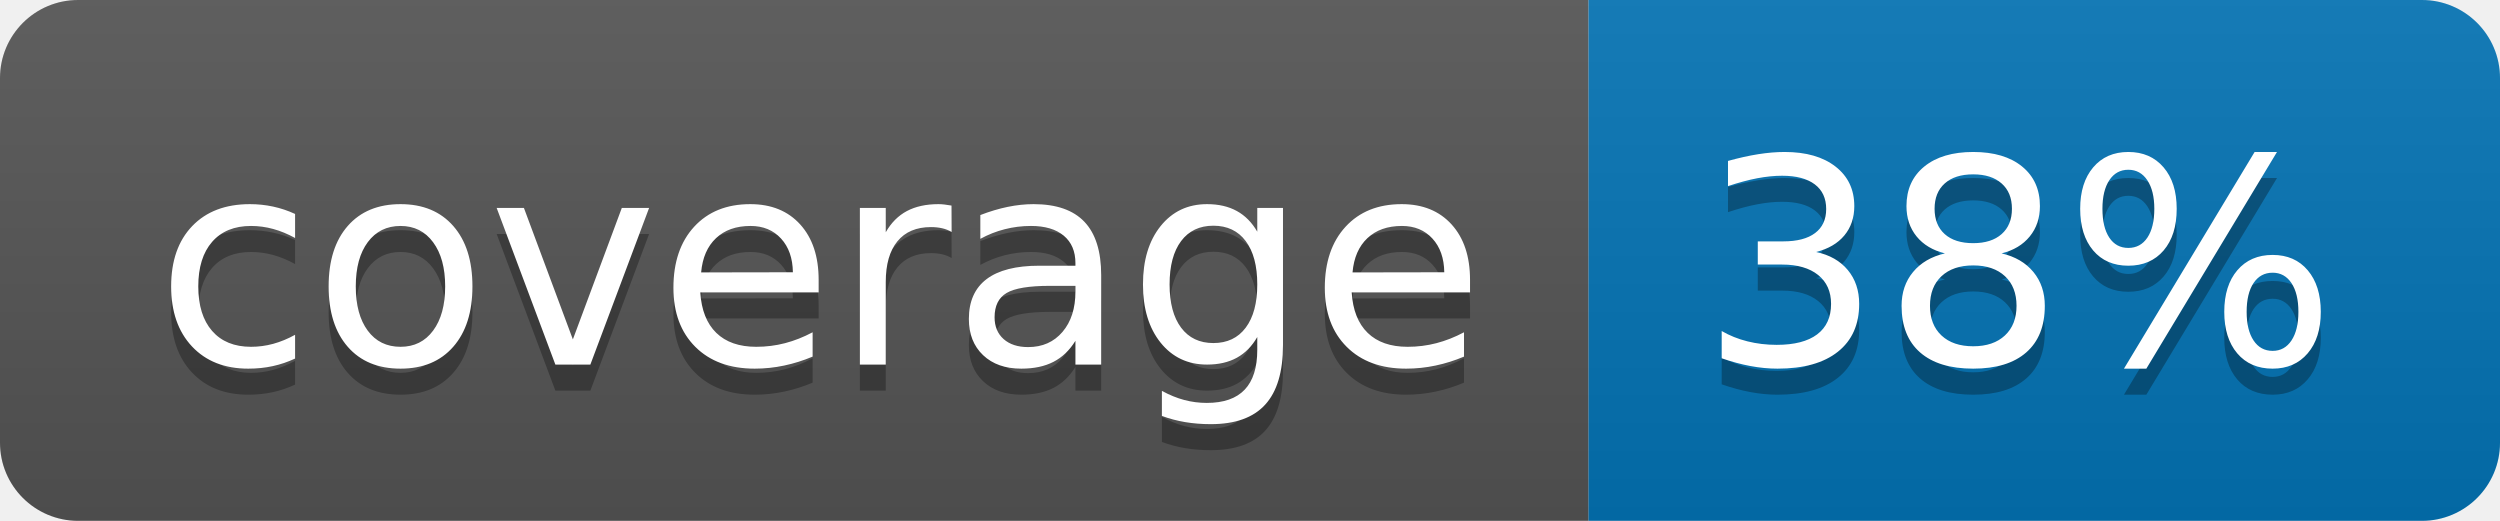
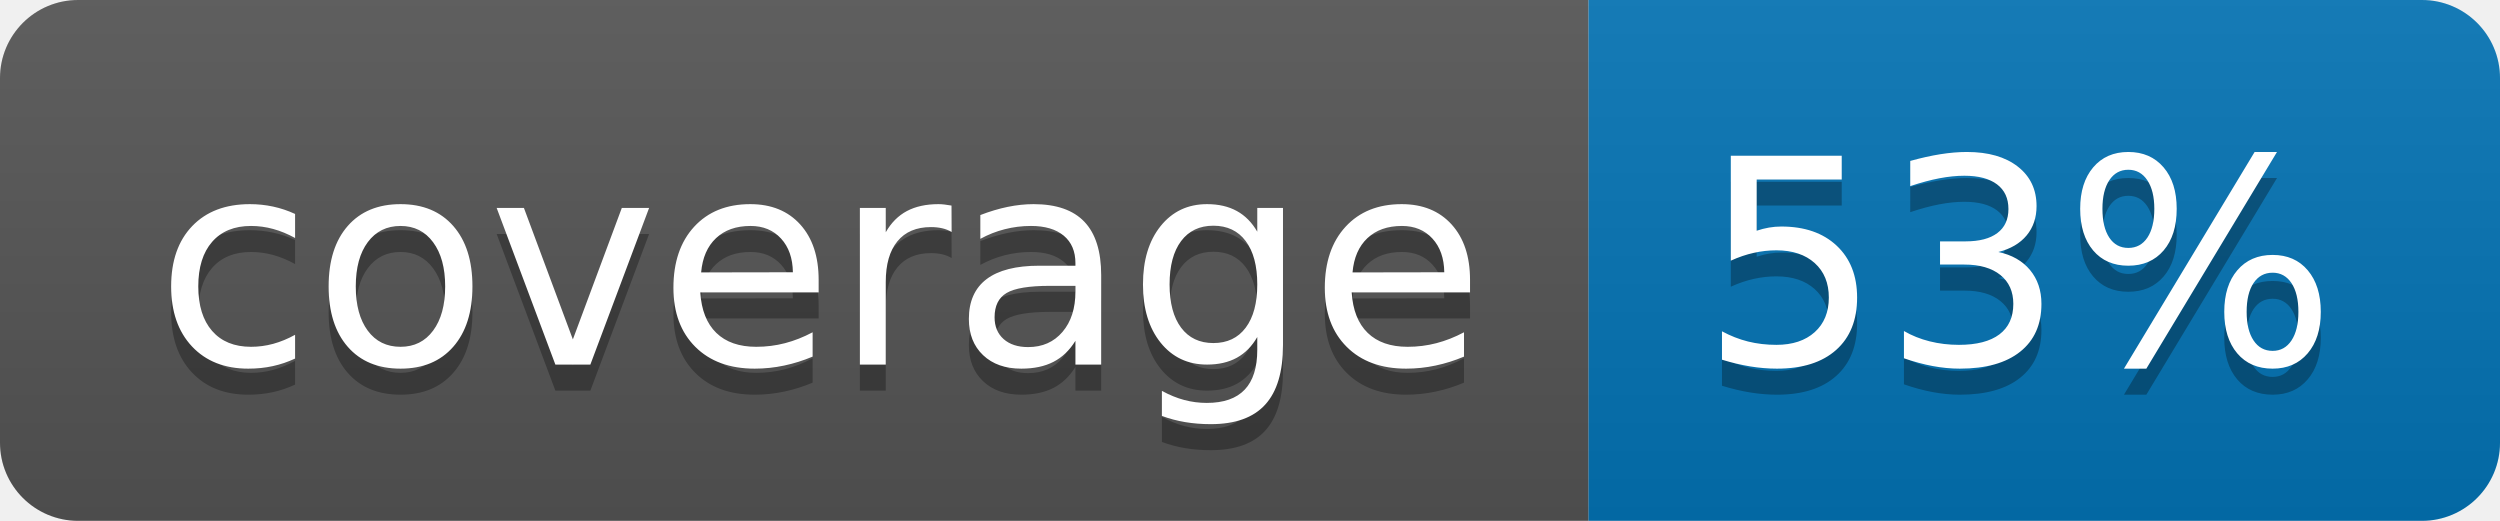
<svg xmlns="http://www.w3.org/2000/svg" width="96" height="20">
  <linearGradient id="b" x2="0" y2="100%">
    <stop offset="0" stop-color="#bbb" stop-opacity=".1" />
    <stop offset="1" stop-opacity=".1" />
  </linearGradient>
  <clipPath id="a">
    <rect width="96" height="20" rx="3" fill="#fff" />
  </clipPath>
  <g clip-path="url(#a)">
    <path fill="#555" d="M0 0h61v20H0z" />
    <path fill="#0374B5" d="M61 0h35v20H61z" />
    <path fill="url(#b)" d="M0 0h96v20H0z" />
  </g>
  <g fill="#fff" text-anchor="middle" font-family="DejaVu Sans,Verdana,Geneva,sans-serif" font-size="110">
    <text x="315" y="150" fill="#010101" fill-opacity=".3" transform="scale(.1)" textLength="510">coverage</text>
    <text x="315" y="140" transform="scale(.1)" textLength="510">coverage</text>
-     <text x="775" y="150" fill="#010101" fill-opacity=".3" transform="scale(.1)" textLength="250">38%</text>
-     <text x="775" y="140" transform="scale(.1)" textLength="250">38%</text>
+     <text x="775" y="150" fill="#010101" fill-opacity=".3" transform="scale(.1)" textLength="250">53%</text>
+     <text x="775" y="140" transform="scale(.1)" textLength="250">53%</text>
  </g>
</svg>
